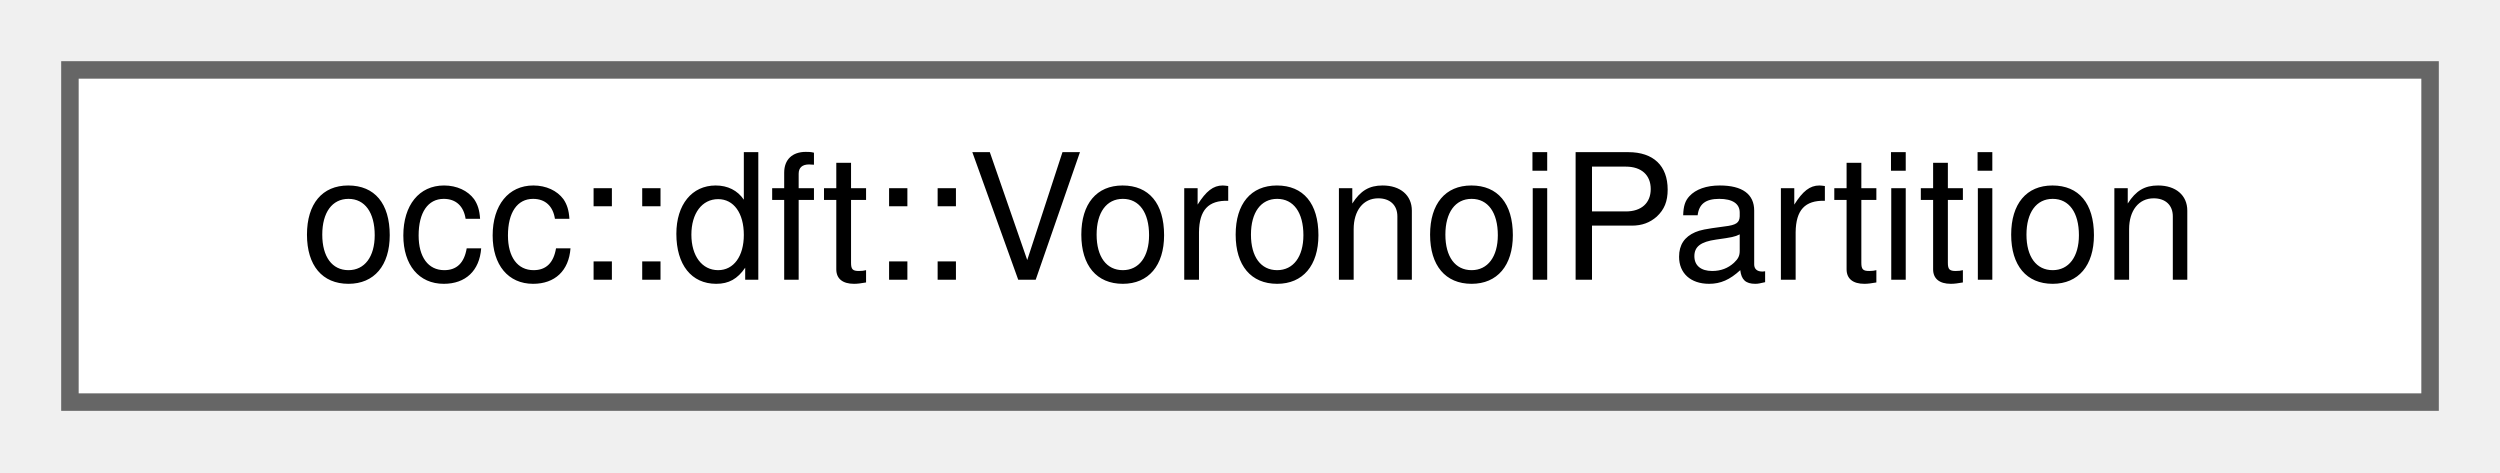
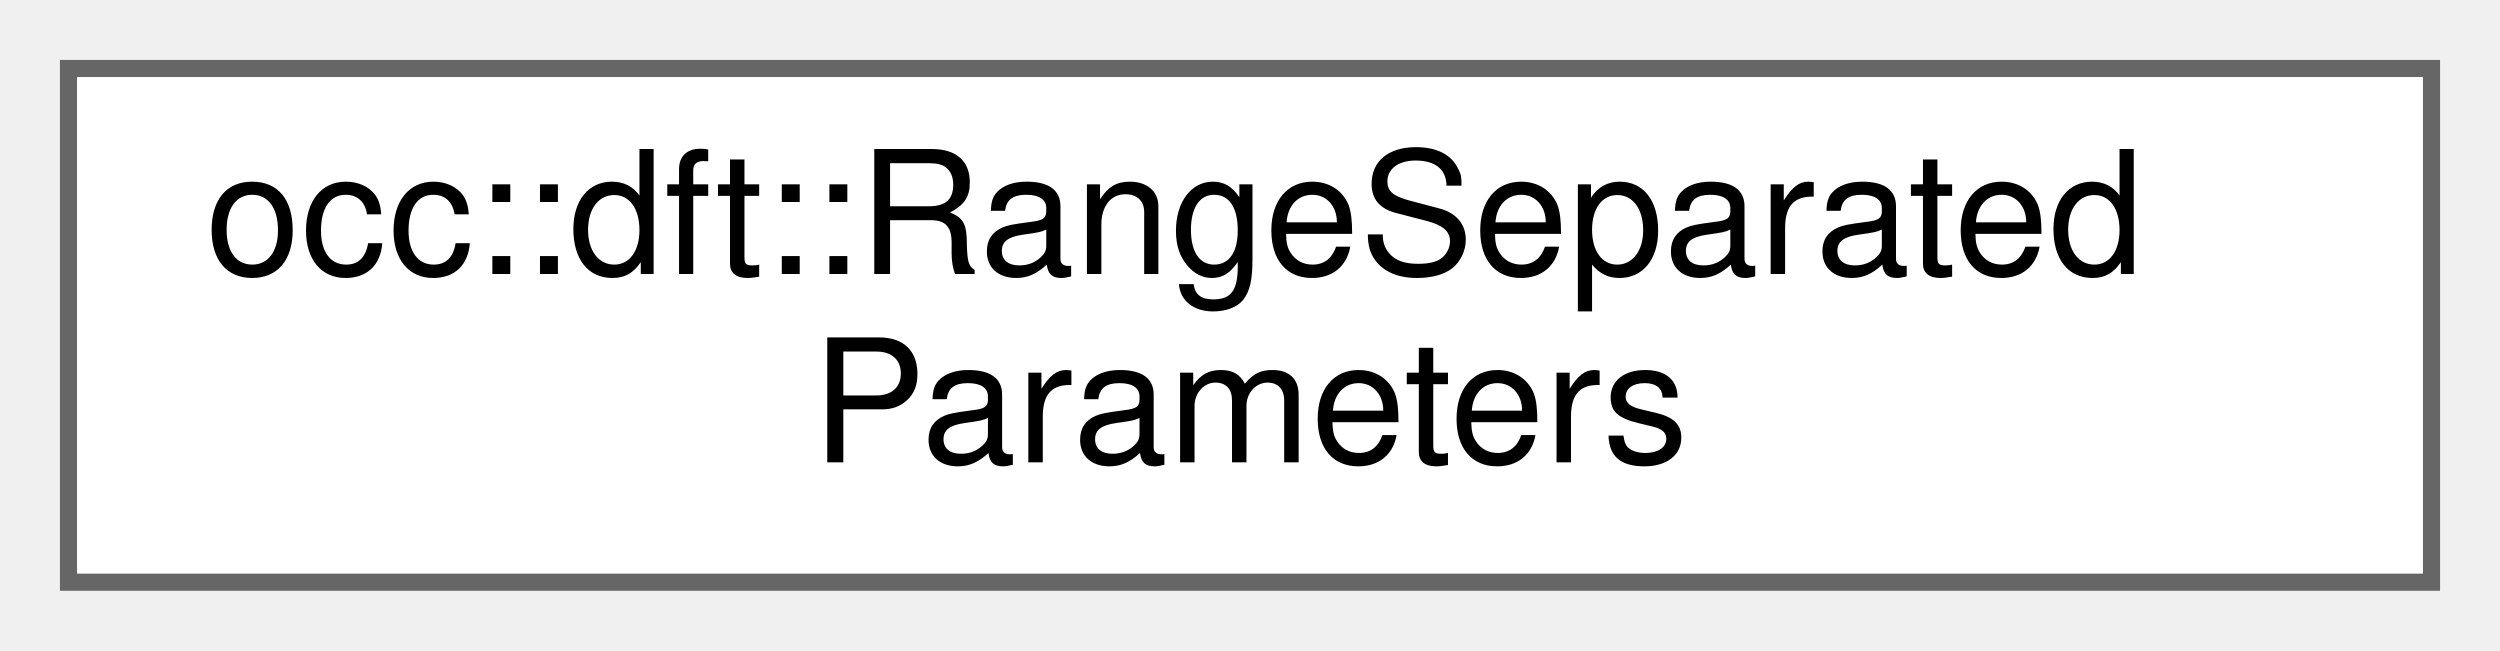
- <svg xmlns="http://www.w3.org/2000/svg" xmlns:xlink="http://www.w3.org/1999/xlink" width="143pt" height="27pt" viewBox="0.00 0.00 143.00 27.00">
-   <g id="graph0" class="graph" transform="scale(1 1) rotate(0) translate(4 23)">
+ <svg xmlns="http://www.w3.org/2000/svg" xmlns:xlink="http://www.w3.org/1999/xlink" width="146pt" height="38pt" viewBox="0.00 0.00 146.00 38.00">
+   <g id="graph0" class="graph" transform="scale(1 1) rotate(0) translate(4 34)">
    <g id="Node000000" class="node">
      <g id="a_Node000000">
-         <a xlink:href="classocc_1_1dft_1_1VoronoiPartition.html" target="_top" xlink:title="Class implementing Voronoi atomic charge analysis using LogSumExp approximation.">
-           <polygon fill="white" stroke="#666666" points="135,-19 0,-19 0,0 135,0 135,-19" />
-           <text text-anchor="middle" x="67.5" y="-7" font-family="Helvetica,sans-Serif" font-size="10.00">occ::dft::VoronoiPartition</text>
+         <a xlink:href="structocc_1_1dft_1_1RangeSeparatedParameters.html" target="_top" xlink:title=" ">
+           <polygon fill="white" stroke="#666666" points="138,-30 0,-30 0,0 138,0 138,-30" />
+           <text text-anchor="start" x="8" y="-18" font-family="Helvetica,sans-Serif" font-size="10.00">occ::dft::RangeSeparated</text>
+           <text text-anchor="middle" x="69" y="-7" font-family="Helvetica,sans-Serif" font-size="10.00">Parameters</text>
        </a>
      </g>
    </g>
  </g>
</svg>
